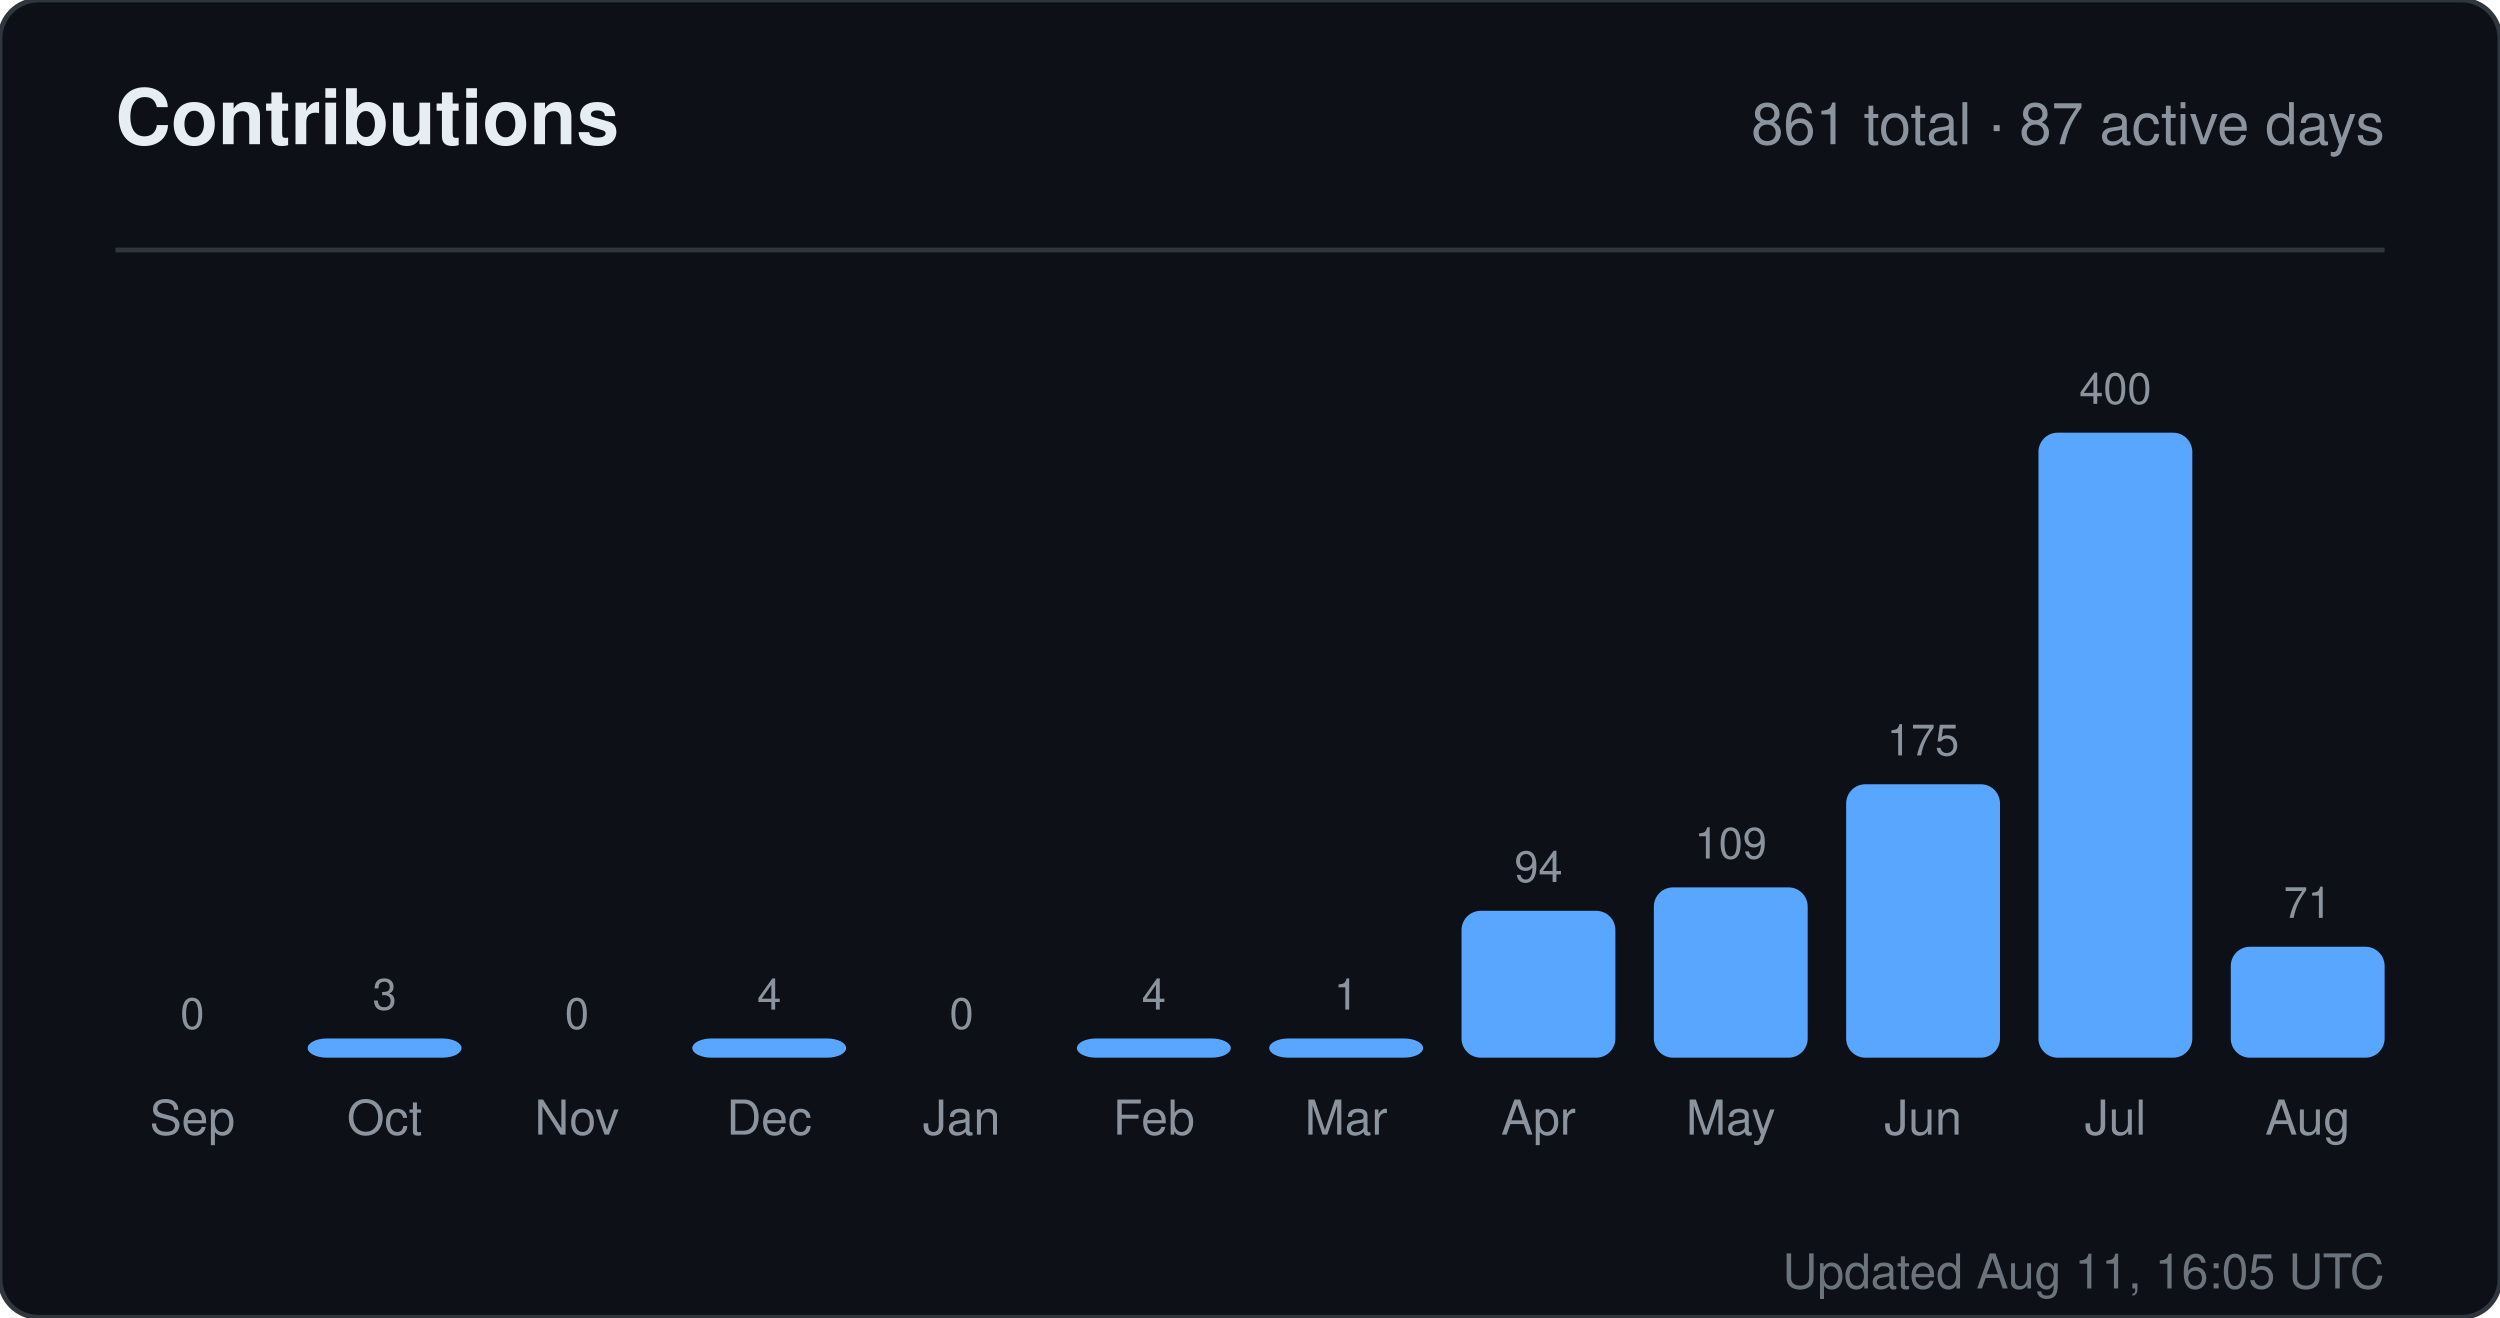
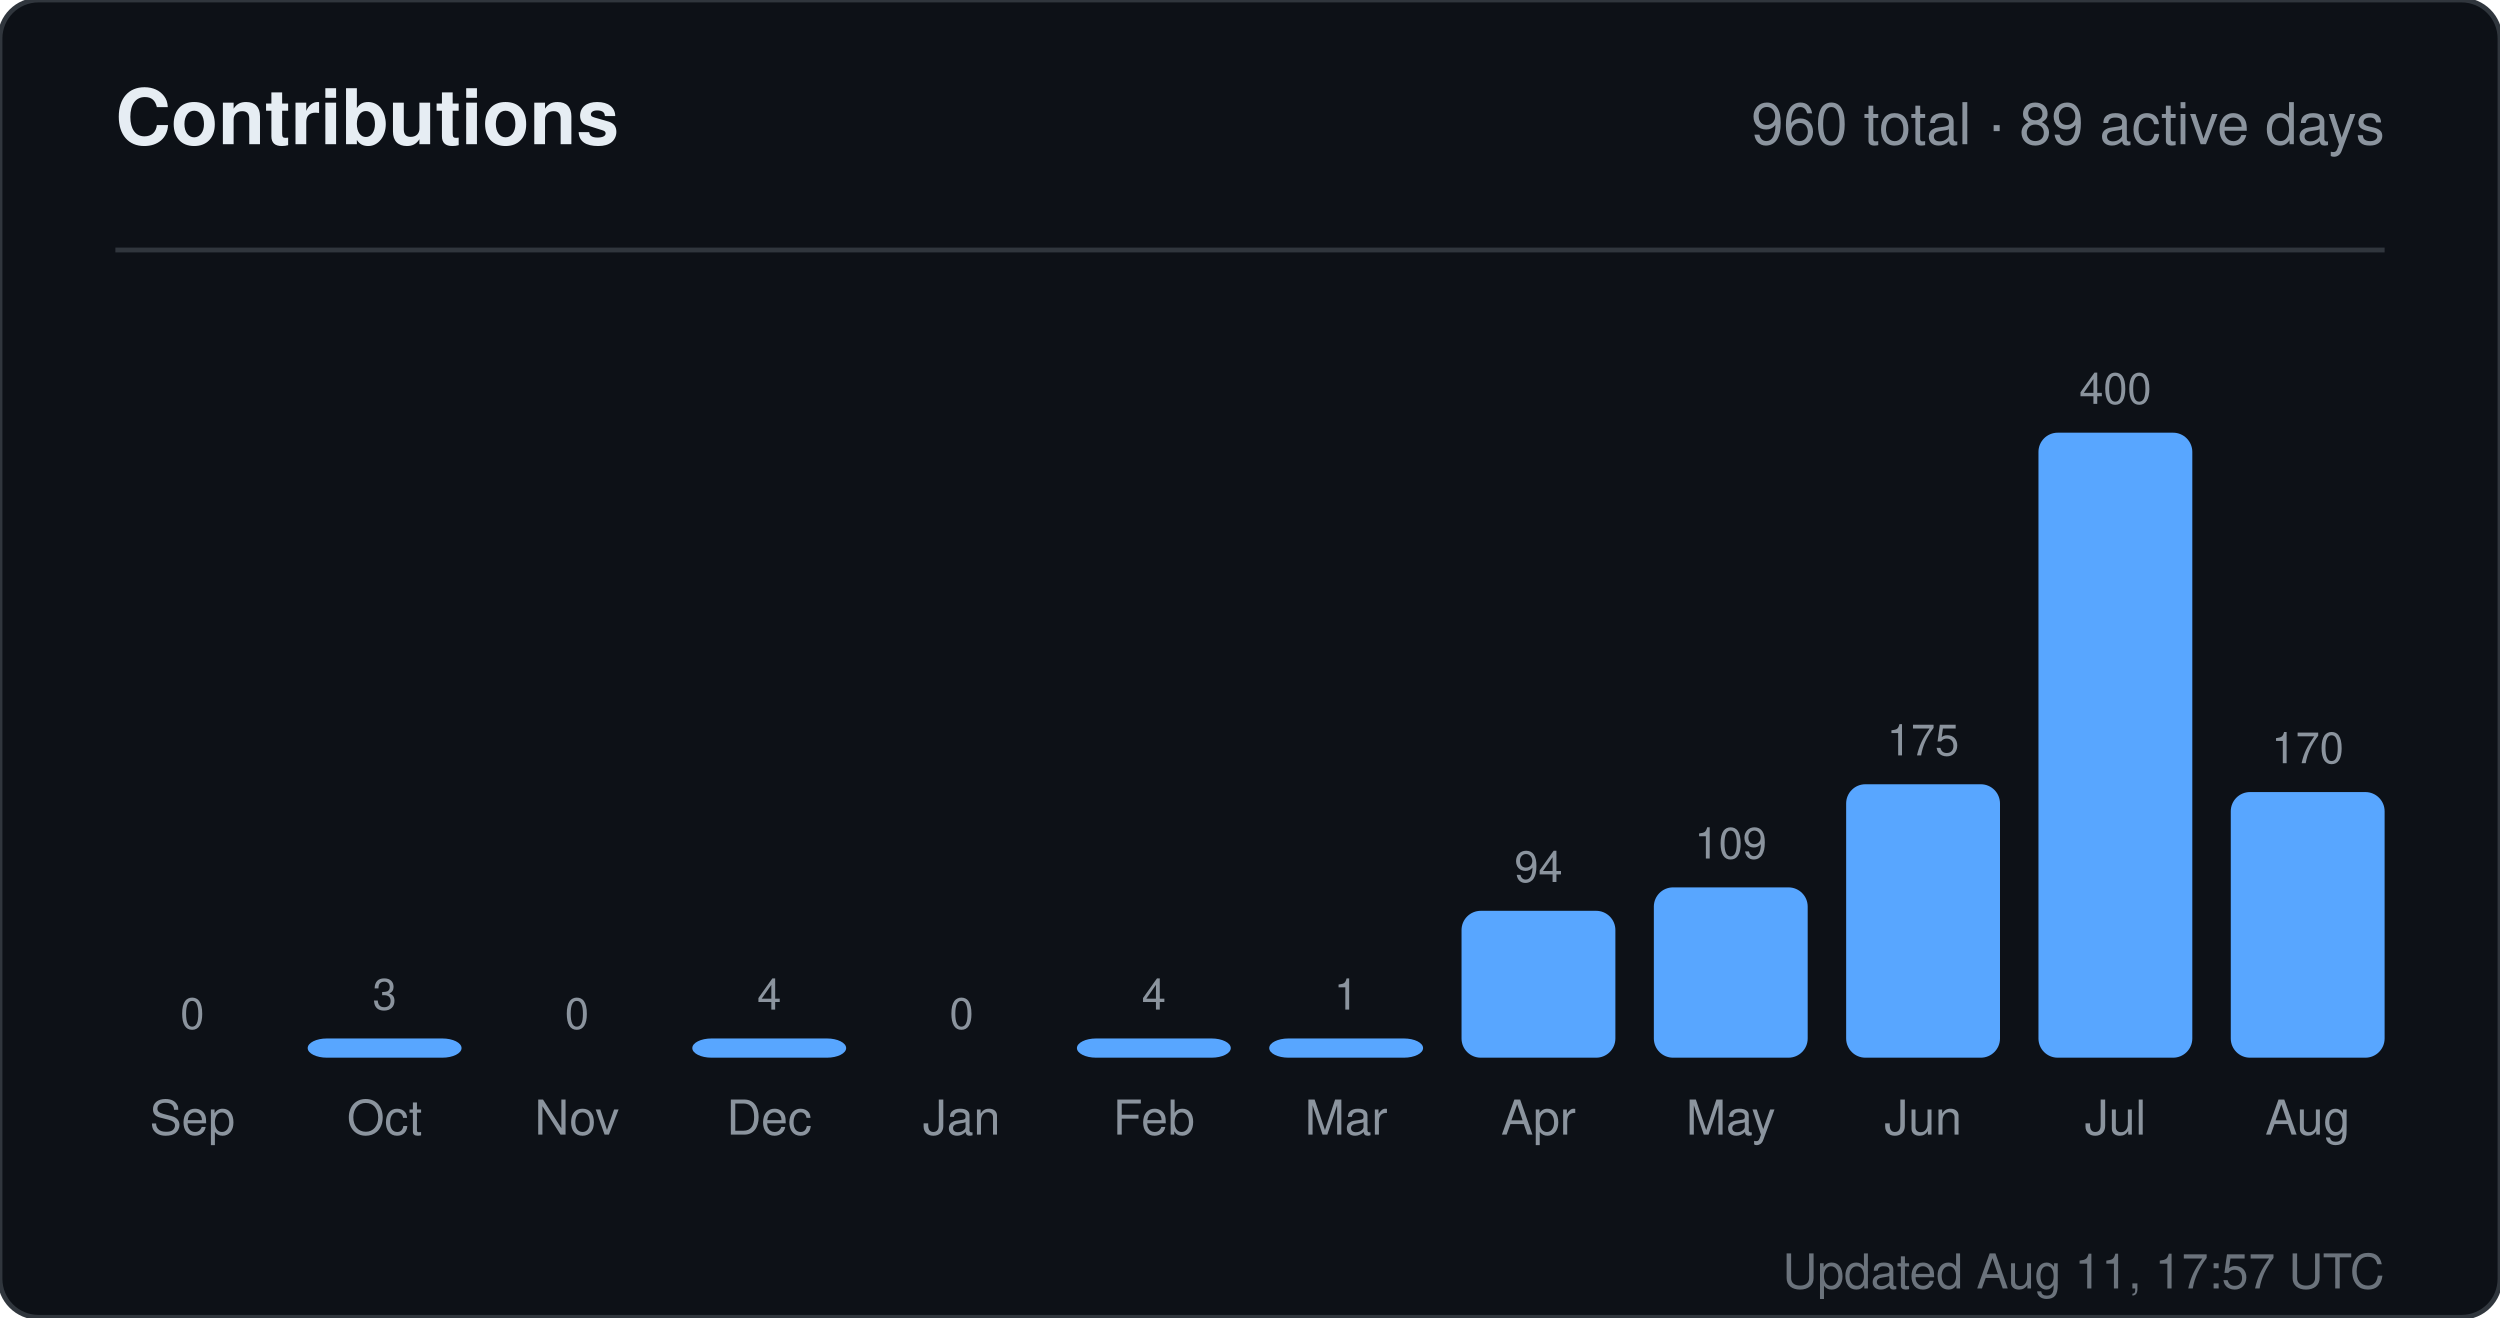
<svg xmlns="http://www.w3.org/2000/svg" width="520" height="274" viewBox="0 0 520 274" role="img" aria-label="Contributions for sandiirawan12">
  <rect width="520" height="274" rx="8" fill="#0d1117" stroke="#30363d" />
  <g font-family="-apple-system, BlinkMacSystemFont, Segoe UI, Helvetica, Arial, sans-serif">
    <text x="24" y="30" fill="#e6edf3" font-size="16" font-weight="700">Contributions</text>
-     <text x="496" y="30" fill="#8b949e" font-size="12" text-anchor="end">861 total · 87 active days</text>
+     <text x="496" y="30" fill="#8b949e" font-size="12" text-anchor="end">960 total · 89 active days</text>
    <line x1="24" y1="52" x2="496" y2="52" stroke="#30363d" />
    <text x="40" y="214" fill="#8b949e" font-size="9" text-anchor="middle">0</text>
    <rect x="24" y="220" width="32" height="0" rx="4" fill="#58a6ff" />
    <text x="40" y="236" fill="#8b949e" font-size="10" text-anchor="middle">Sep</text>
    <text x="80" y="210" fill="#8b949e" font-size="9" text-anchor="middle">3</text>
    <rect x="64" y="216" width="32" height="4" rx="4" fill="#58a6ff" />
    <text x="80" y="236" fill="#8b949e" font-size="10" text-anchor="middle">Oct</text>
    <text x="120" y="214" fill="#8b949e" font-size="9" text-anchor="middle">0</text>
    <rect x="104" y="220" width="32" height="0" rx="4" fill="#58a6ff" />
    <text x="120" y="236" fill="#8b949e" font-size="10" text-anchor="middle">Nov</text>
    <text x="160" y="210" fill="#8b949e" font-size="9" text-anchor="middle">4</text>
    <rect x="144" y="216" width="32" height="4" rx="4" fill="#58a6ff" />
    <text x="160" y="236" fill="#8b949e" font-size="10" text-anchor="middle">Dec</text>
    <text x="200" y="214" fill="#8b949e" font-size="9" text-anchor="middle">0</text>
    <rect x="184" y="220" width="32" height="0" rx="4" fill="#58a6ff" />
    <text x="200" y="236" fill="#8b949e" font-size="10" text-anchor="middle">Jan</text>
    <text x="240" y="210" fill="#8b949e" font-size="9" text-anchor="middle">4</text>
    <rect x="224" y="216" width="32" height="4" rx="4" fill="#58a6ff" />
    <text x="240" y="236" fill="#8b949e" font-size="10" text-anchor="middle">Feb</text>
    <text x="280" y="210" fill="#8b949e" font-size="9" text-anchor="middle">1</text>
    <rect x="264" y="216" width="32" height="4" rx="4" fill="#58a6ff" />
    <text x="280" y="236" fill="#8b949e" font-size="10" text-anchor="middle">Mar</text>
    <text x="320" y="183.45" fill="#8b949e" font-size="9" text-anchor="middle">94</text>
    <rect x="304" y="189.45" width="32" height="30.55" rx="4" fill="#58a6ff" />
    <text x="320" y="236" fill="#8b949e" font-size="10" text-anchor="middle">Apr</text>
    <text x="360" y="178.575" fill="#8b949e" font-size="9" text-anchor="middle">109</text>
    <rect x="344" y="184.575" width="32" height="35.425" rx="4" fill="#58a6ff" />
    <text x="360" y="236" fill="#8b949e" font-size="10" text-anchor="middle">May</text>
    <text x="400" y="157.125" fill="#8b949e" font-size="9" text-anchor="middle">175</text>
    <rect x="384" y="163.125" width="32" height="56.875" rx="4" fill="#58a6ff" />
    <text x="400" y="236" fill="#8b949e" font-size="10" text-anchor="middle">Jun</text>
    <text x="440" y="84" fill="#8b949e" font-size="9" text-anchor="middle">400</text>
    <rect x="424" y="90" width="32" height="130" rx="4" fill="#58a6ff" />
    <text x="440" y="236" fill="#8b949e" font-size="10" text-anchor="middle">Jul</text>
-     <text x="480" y="190.925" fill="#8b949e" font-size="9" text-anchor="middle">71</text>
-     <rect x="464" y="196.925" width="32" height="23.075" rx="4" fill="#58a6ff" />
+     <text x="480" y="158.75" fill="#8b949e" font-size="9" text-anchor="middle">170</text>
+     <rect x="464" y="164.75" width="32" height="55.25" rx="4" fill="#58a6ff" />
    <text x="480" y="236" fill="#8b949e" font-size="10" text-anchor="middle">Aug</text>
-     <text x="496" y="268" fill="#8b949e" font-size="10" text-anchor="end" opacity="0.75">Updated Aug 11, 16:05 UTC</text>
+     <text x="496" y="268" fill="#8b949e" font-size="10" text-anchor="end" opacity="0.75">Updated Aug 11, 17:57 UTC</text>
  </g>
</svg>
